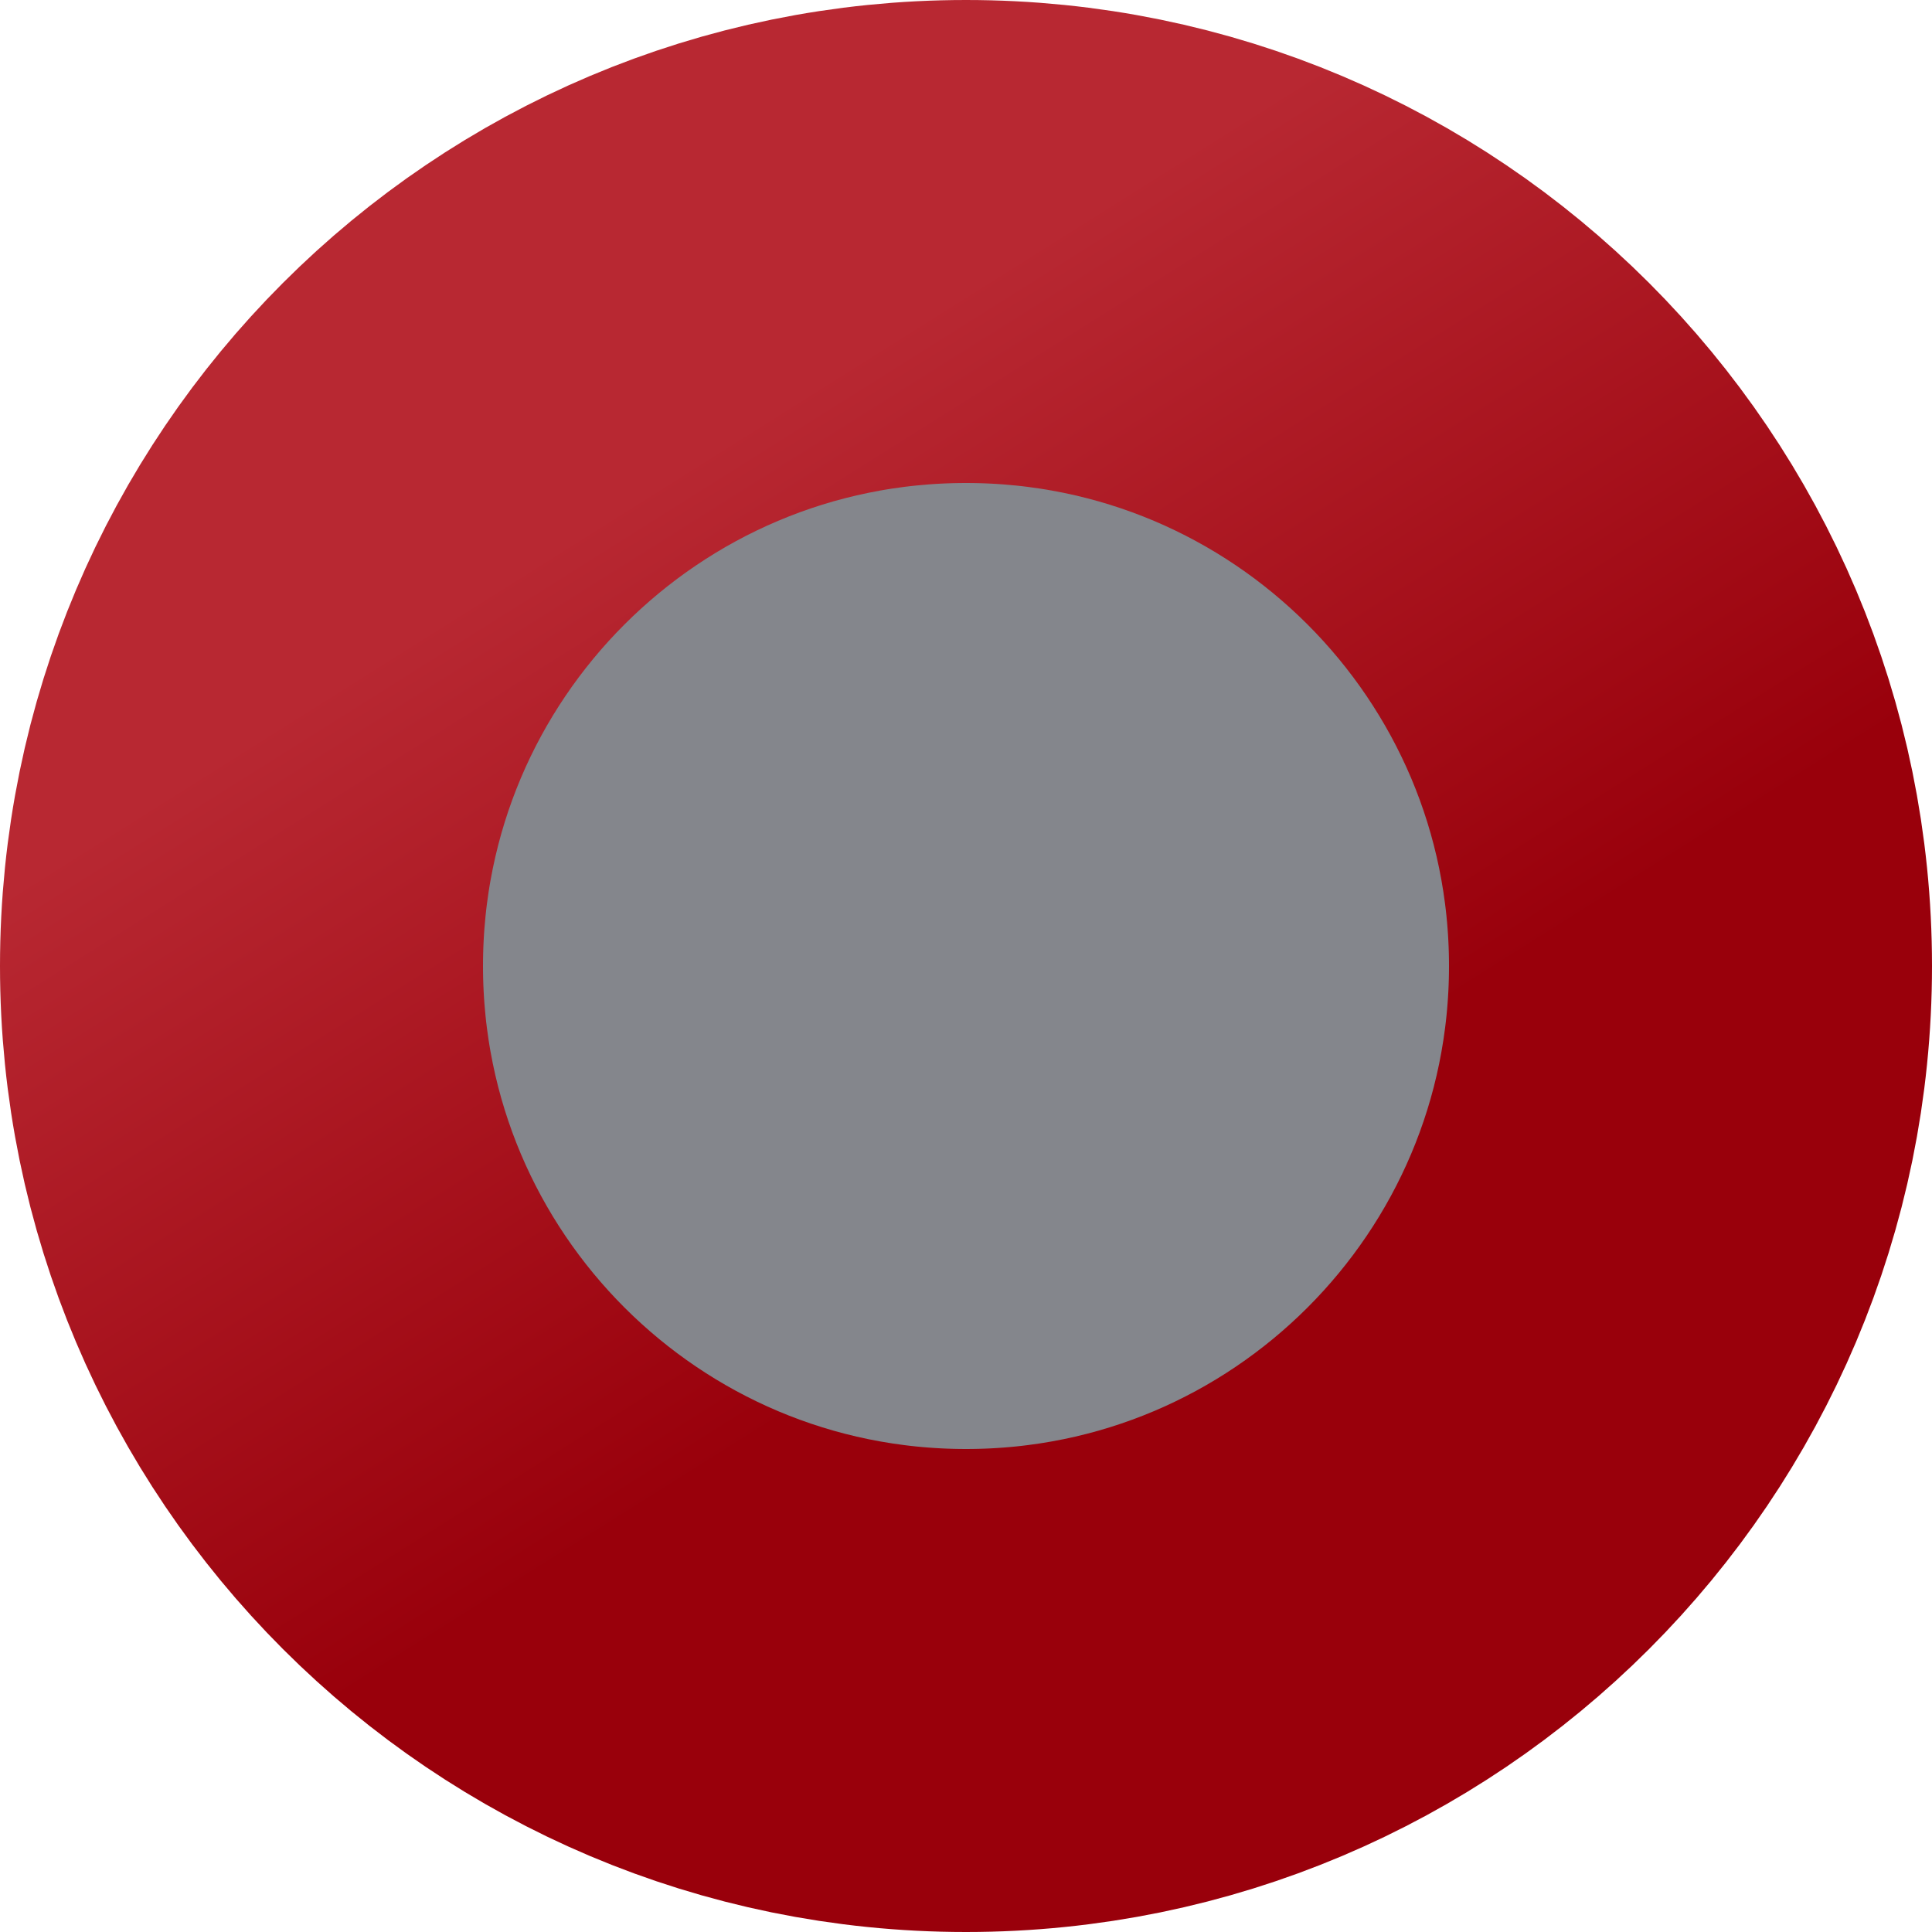
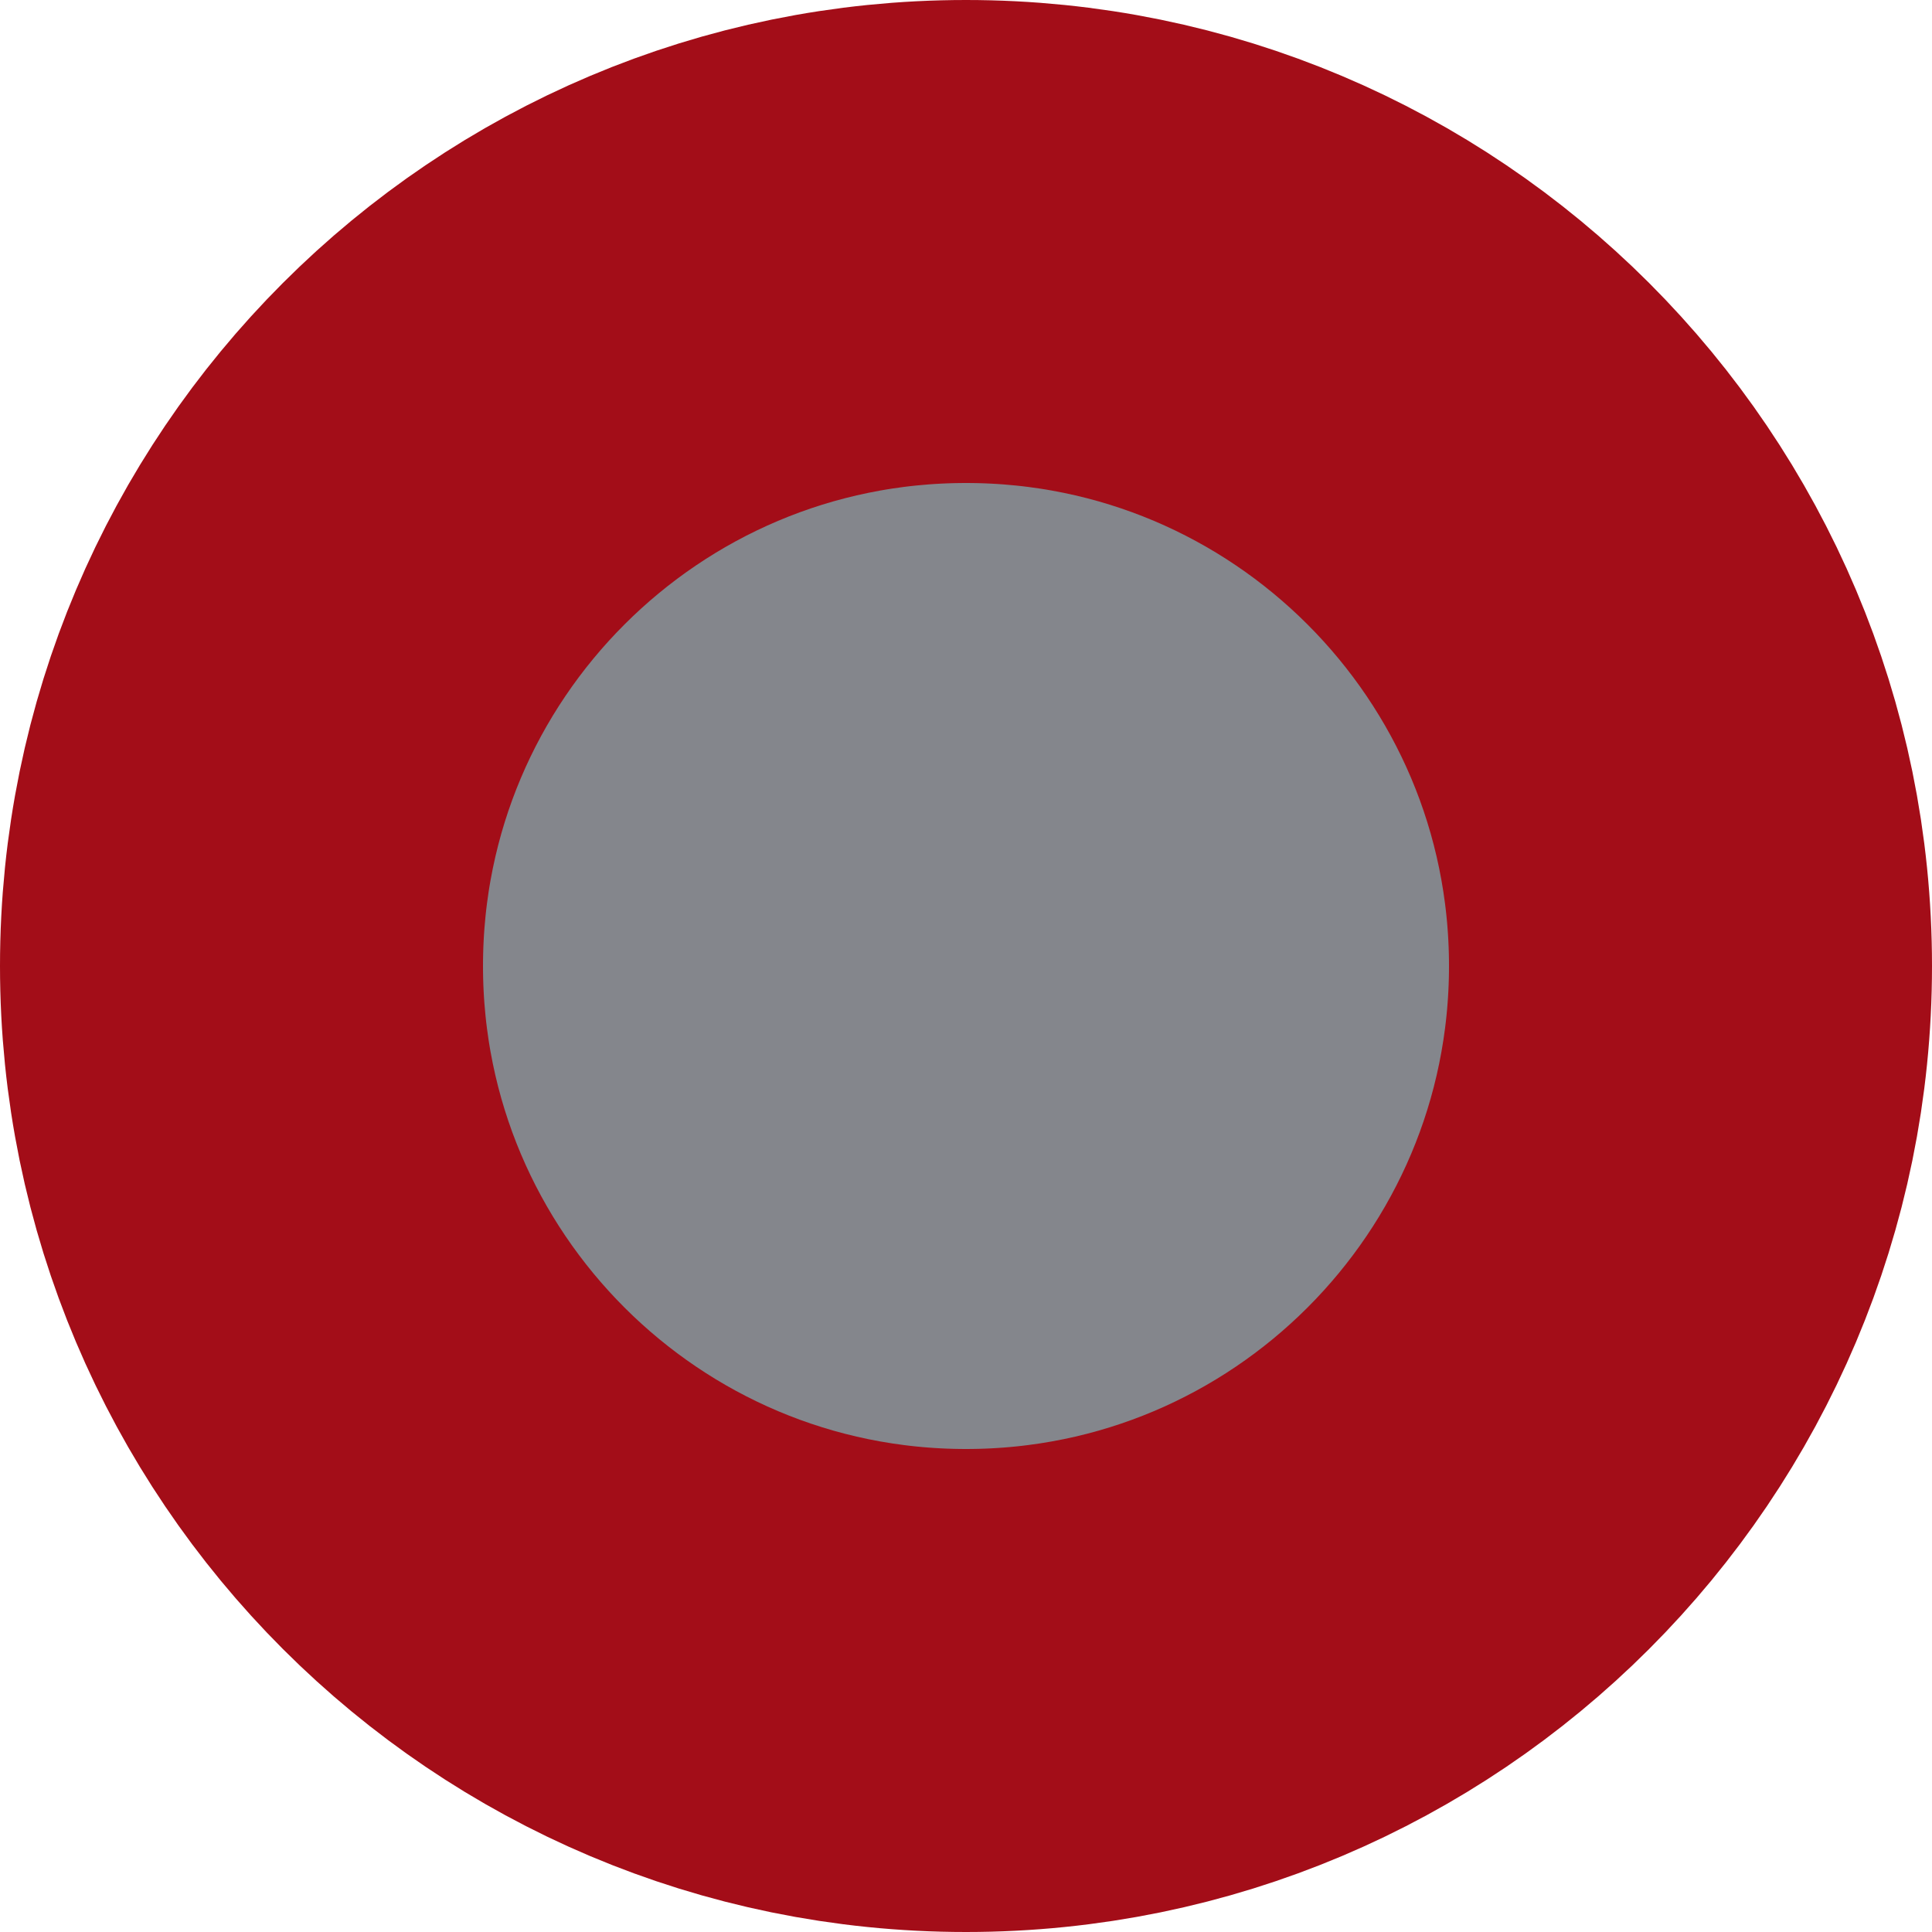
<svg xmlns="http://www.w3.org/2000/svg" width="16" height="16" viewBox="0 0 16 16" fill="none">
-   <circle cx="8" cy="8" r="6" fill="#84868C" stroke="url(#paint0_linear_7190_4565)" stroke-width="4" />
-   <defs>
-     <linearGradient id="paint0_linear_7190_4565" x1="5.003" y1="4.253" x2="8.826" y2="10.328" gradientUnits="userSpaceOnUse">
-       <stop stop-color="#B82832" />
-       <stop offset="1" stop-color="#99000B" />
-     </linearGradient>
-   </defs>
+   <circle cx="8" cy="8" r="6" fill="#84868C" stroke="#A30D18" stroke-width="4" />
</svg>
